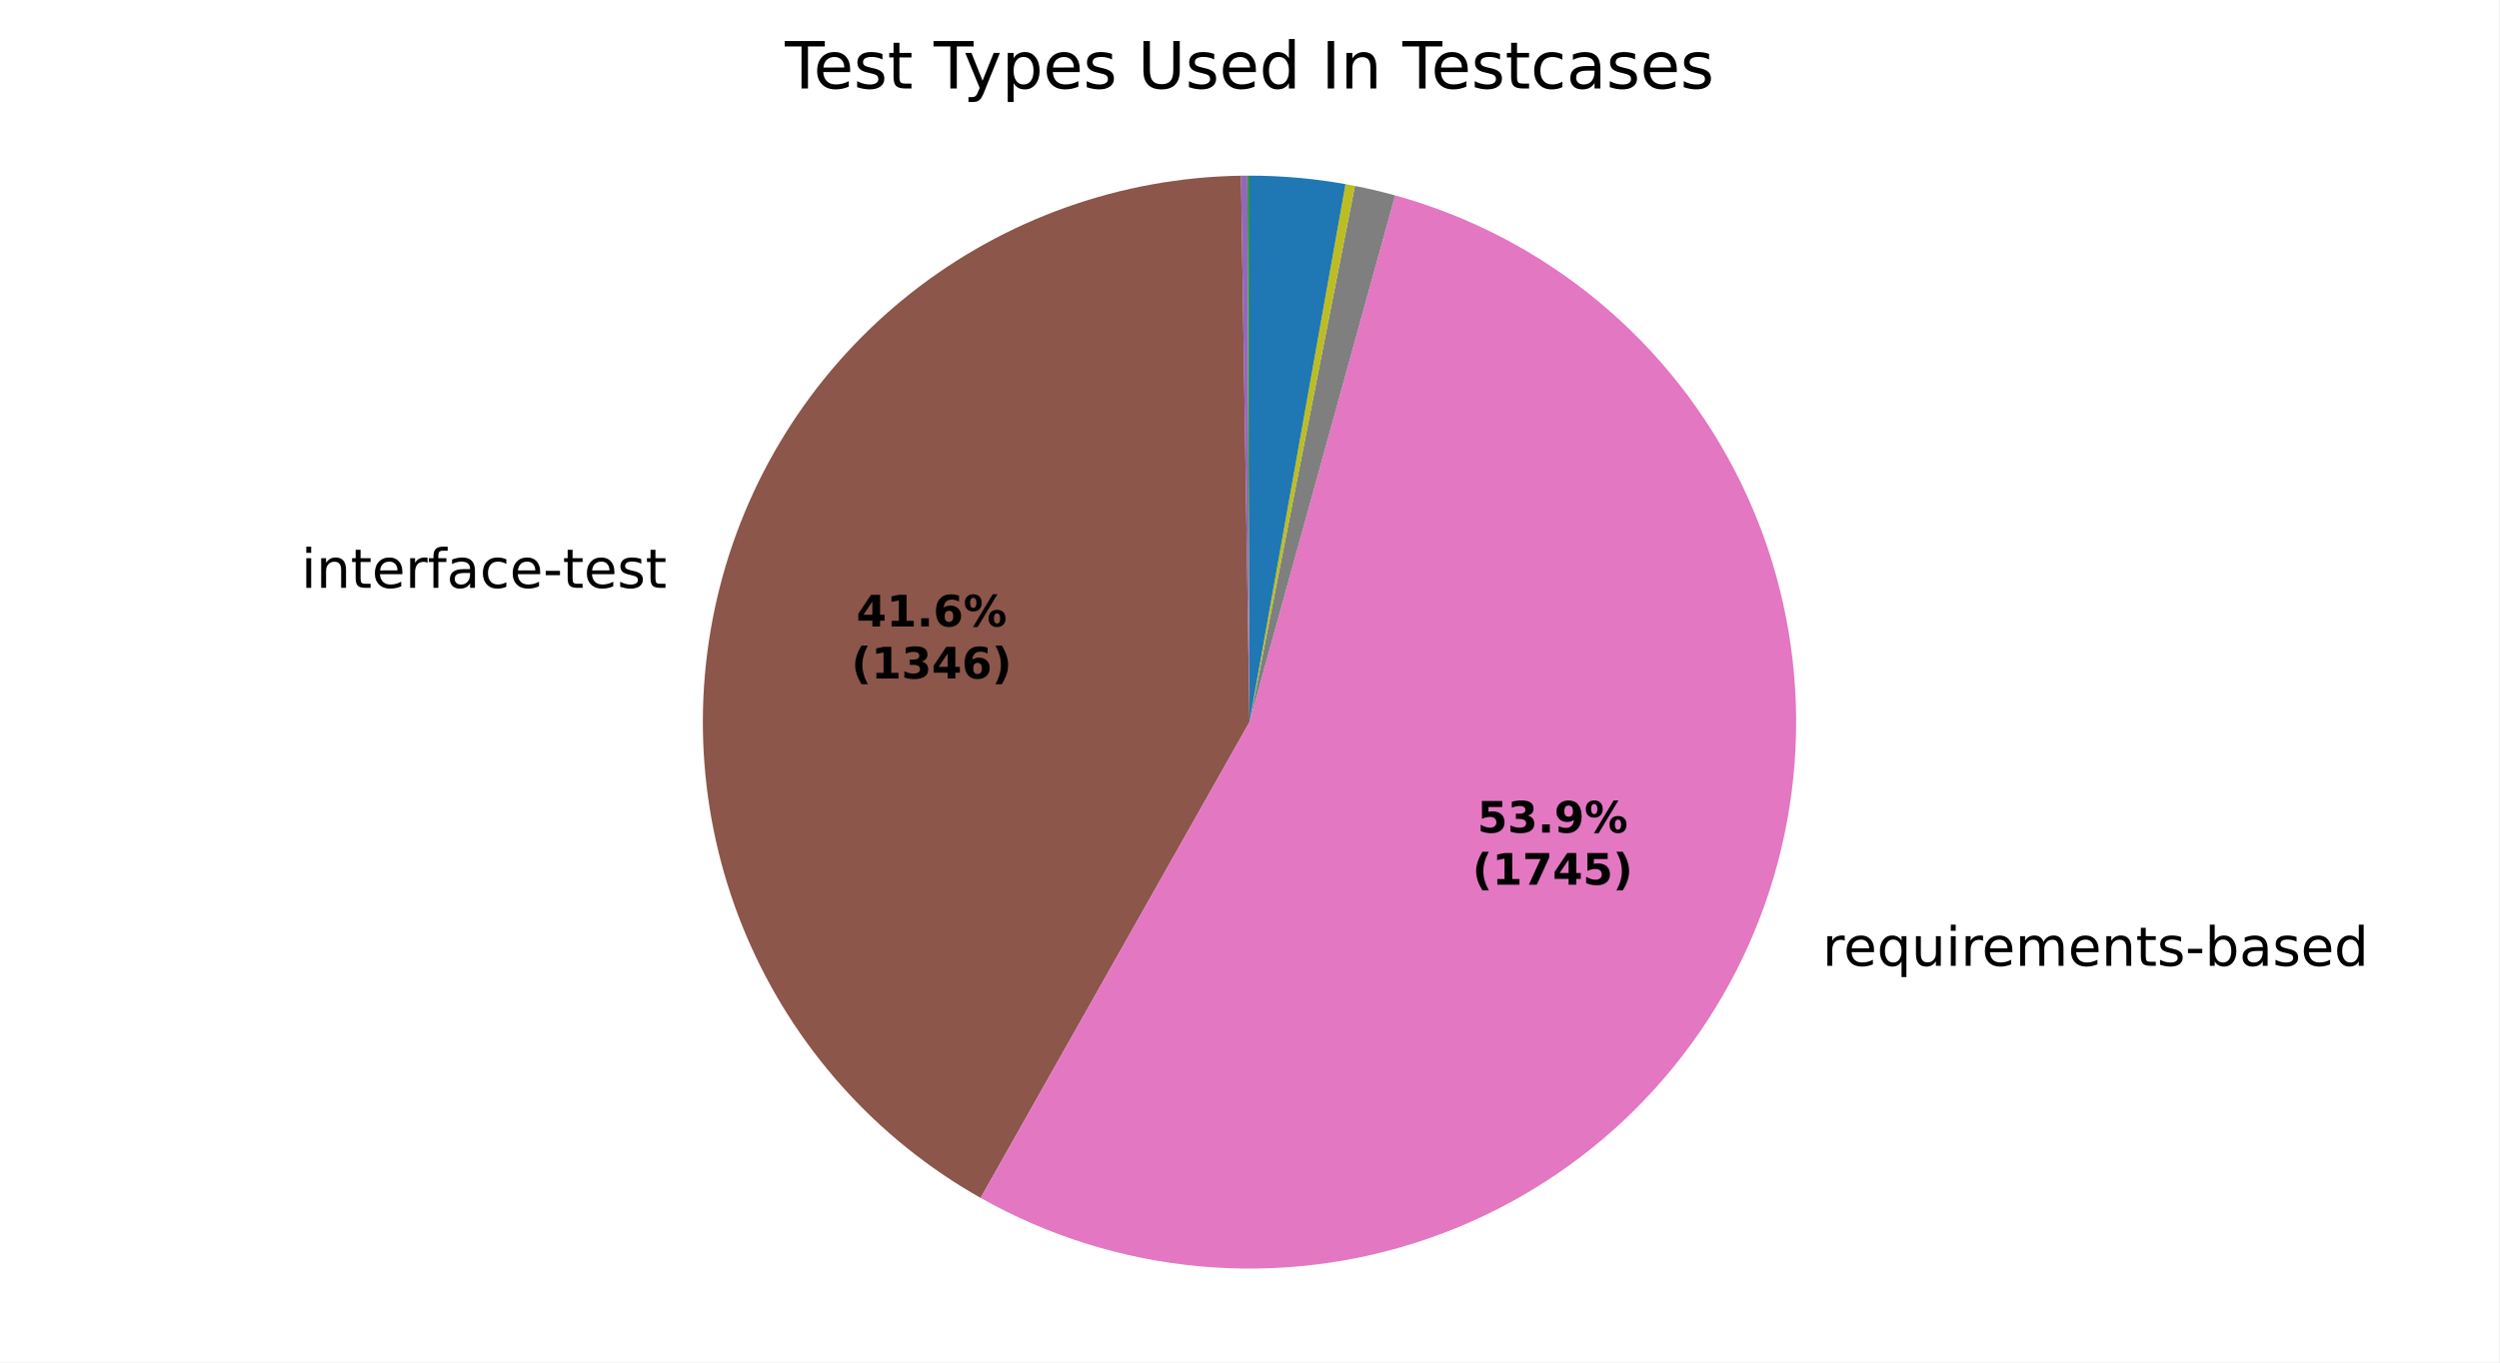
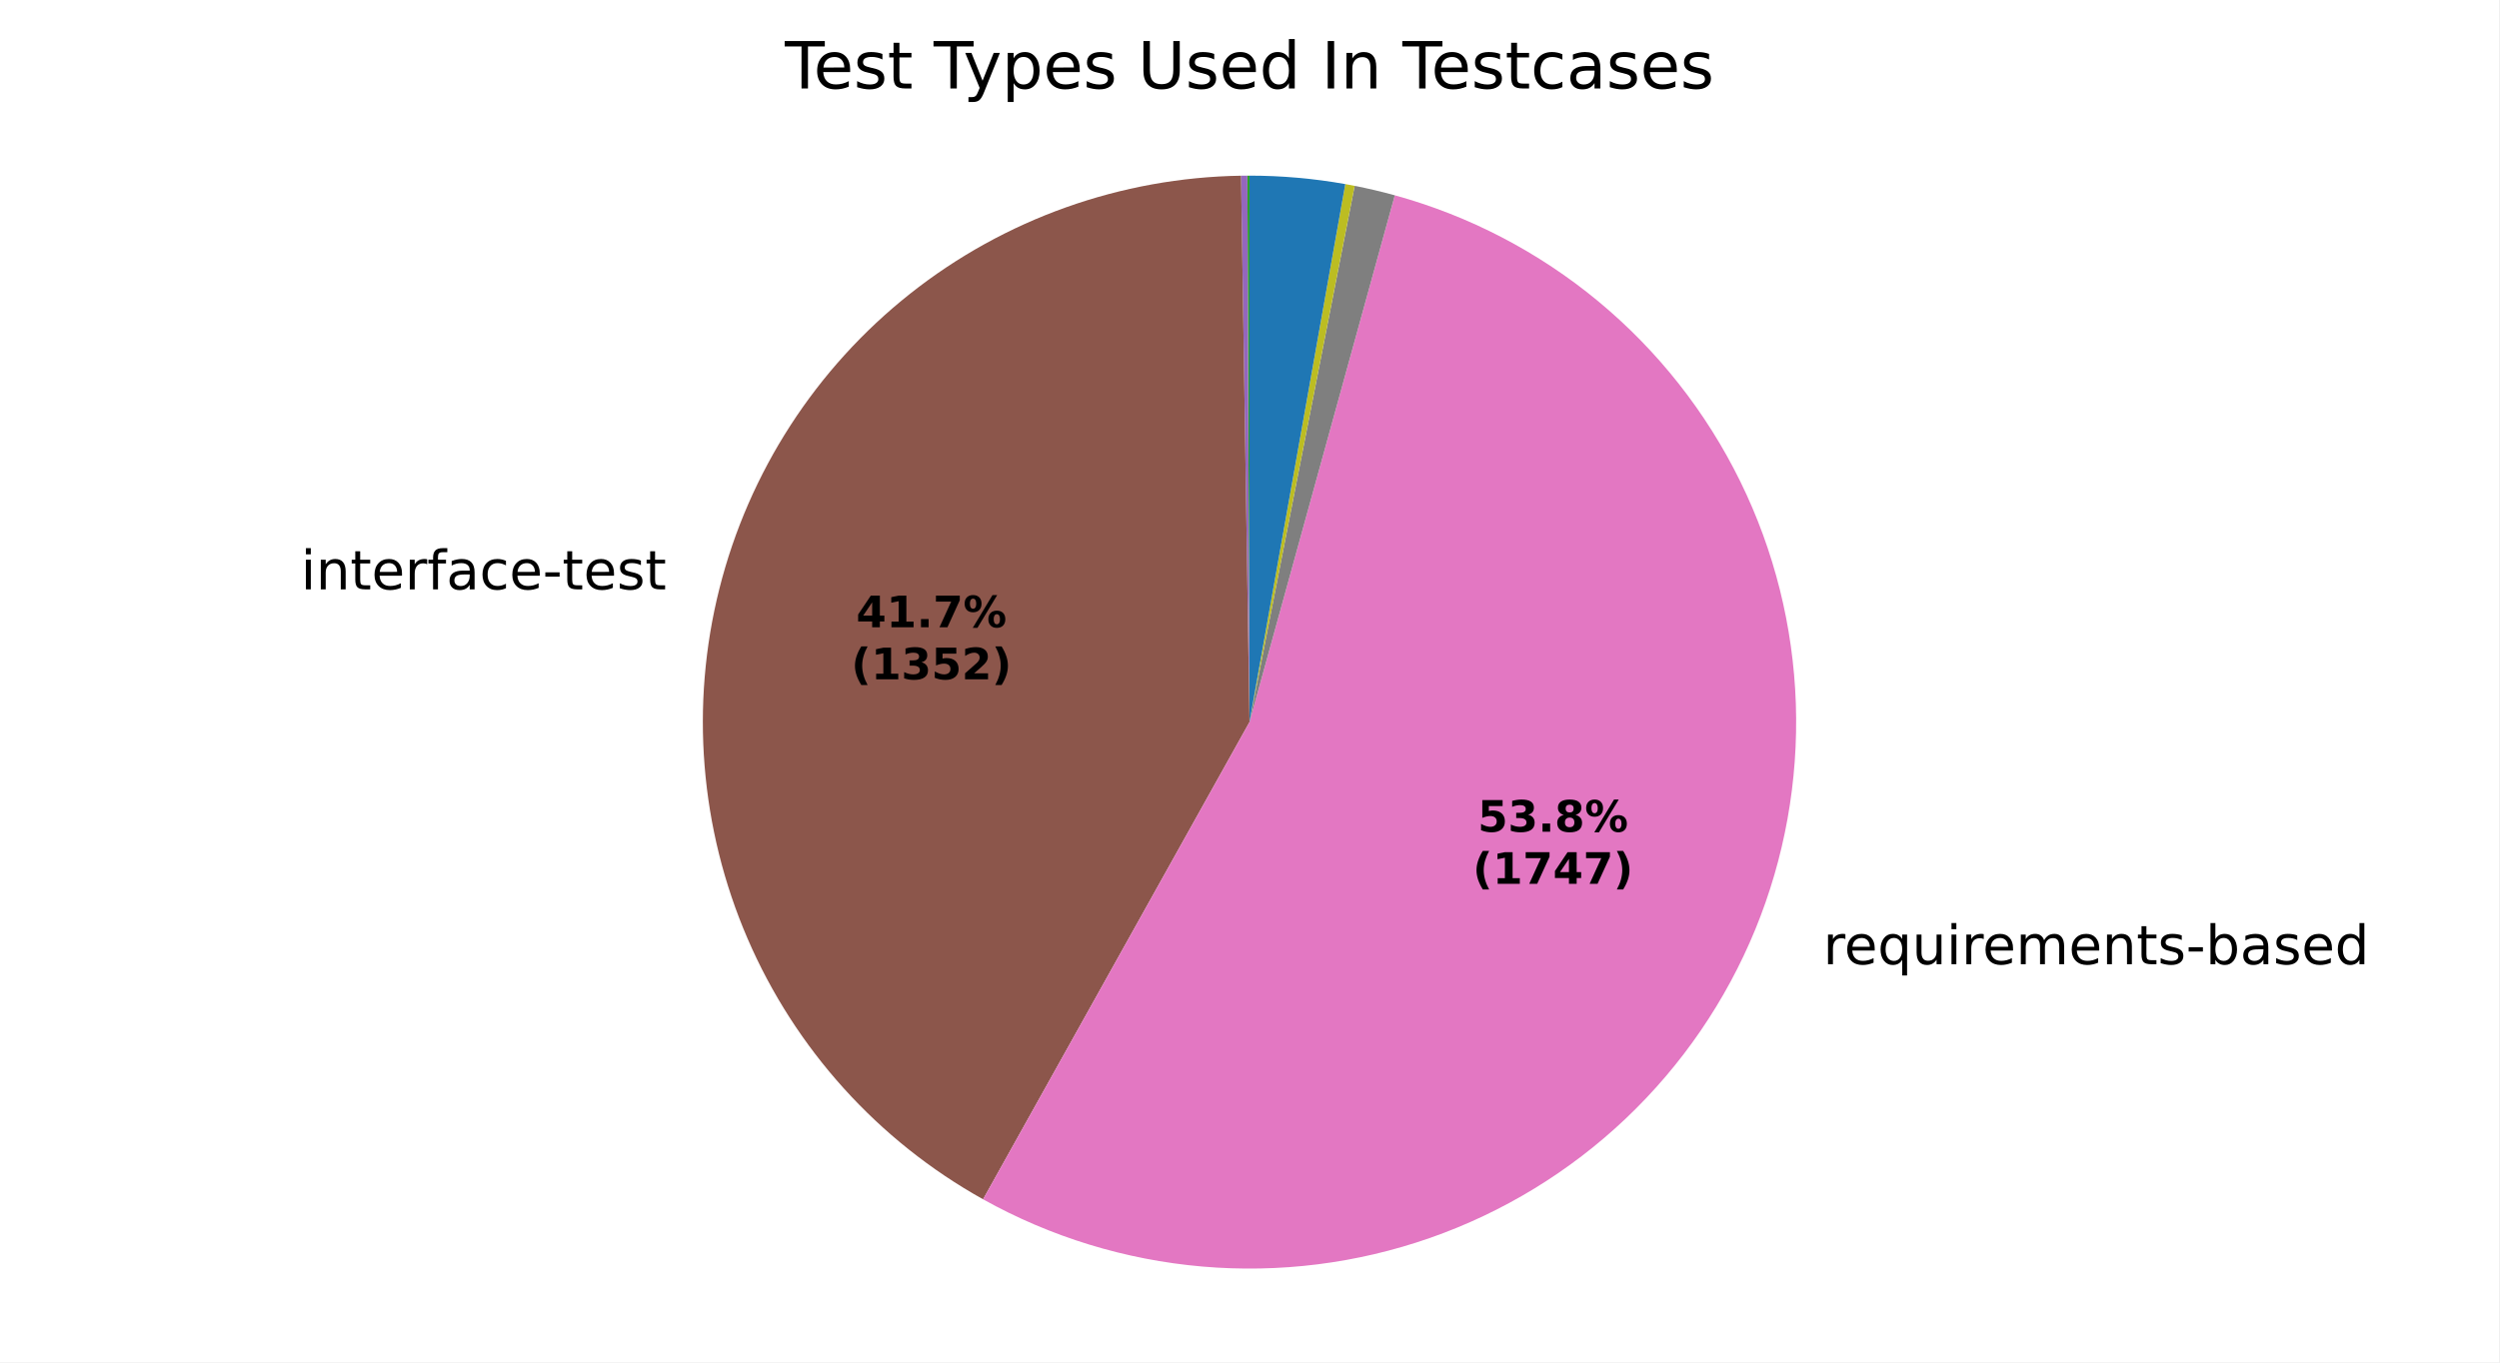
<svg xmlns="http://www.w3.org/2000/svg" xmlns:xlink="http://www.w3.org/1999/xlink" width="460.8pt" height="251.278pt" viewBox="0 0 460.8 251.278" version="1.1">
  <defs>
    <style type="text/css">*{stroke-linejoin: round; stroke-linecap: butt}</style>
  </defs>
  <g id="figure_1">
    <g id="patch_1">
      <path d="M 0 251.278  L 460.8 251.278  L 460.8 0  L 0 0  z " style="fill: #ffffff" />
    </g>
    <g id="axes_1">
      <g id="patch_2">
        <path d="M 230.4 32.398  C 230.4 32.398 230.4 32.398 230.4 32.398  L 230.4 133.198  z " style="fill: #1f77b4" />
      </g>
      <g id="patch_3">
        <path d="M 230.4 32.398  C 230.4 32.398 230.4 32.398 230.4 32.398  L 230.4 133.198  z " style="fill: #ff7f0e" />
      </g>
      <g id="patch_4">
-         <path d="M 230.4 32.398  C 230.334 32.398 230.269 32.398 230.204 32.398  C 230.139 32.398 230.074 32.399 230.008 32.399  L 230.4 133.198  z " style="fill: #2ca02c" />
+         <path d="M 230.4 32.398  C 230.335 32.398 230.27 32.398 230.204 32.398  C 230.139 32.398 230.074 32.399 230.009 32.399  L 230.4 133.198  z " style="fill: #2ca02c" />
      </g>
      <g id="patch_5">
-         <path d="M 230.008 32.399  C 230.008 32.399 230.008 32.399 230.008 32.399  L 230.4 133.198  z " style="fill: #d62728" />
+         <path d="M 230.009 32.399  C 230.009 32.399 230.009 32.399 230.009 32.399  L 230.4 133.198  z " style="fill: #d62728" />
      </g>
      <g id="patch_6">
-         <path d="M 230.008 32.399  C 229.813 32.4 229.617 32.401 229.422 32.403  C 229.226 32.405 229.03 32.407 228.835 32.41  L 230.4 133.198  z " style="fill: #9467bd" />
+         <path d="M 230.009 32.399  C 229.814 32.4 229.619 32.401 229.424 32.403  C 229.229 32.405 229.034 32.407 228.839 32.41  L 230.4 133.198  z " style="fill: #9467bd" />
      </g>
      <g id="patch_7">
-         <path d="M 228.835 32.41  C 206.705 32.754 185.293 40.377 167.924 54.094  C 150.555 67.812 138.179 86.875 132.717 108.323  C 127.255 129.771 129.007 152.433 137.699 172.787  C 146.392 193.141 161.55 210.076 180.821 220.962  L 230.4 133.198  z " style="fill: #8c564b" />
+         <path d="M 228.839 32.41  C 206.664 32.754 185.211 40.406 167.825 54.173  C 150.438 67.94 138.072 87.068 132.654 108.573  C 127.236 130.078 129.064 152.781 137.852 173.143  C 146.64 193.504 161.907 210.407 181.272 221.216  L 230.4 133.198  z " style="fill: #8c564b" />
      </g>
      <g id="patch_8">
-         <path d="M 180.821 220.962  C 193.249 227.983 207.028 232.285 221.244 233.581  C 235.459 234.878 249.789 233.14 263.283 228.484  C 276.776 223.827 289.128 216.357 299.518 206.569  C 309.908 196.781 318.102 184.897 323.555 171.705  C 329.008 158.513 331.597 144.312 331.15 130.045  C 330.704 115.777 327.232 101.766 320.964 88.941  C 314.697 76.116 305.776 64.767 294.794 55.648  C 283.812 46.529 271.018 39.846 257.259 36.043  L 230.4 133.198  z " style="fill: #e377c2" />
+         <path d="M 181.272 221.216  C 193.72 228.164 207.501 232.392 221.703 233.622  C 235.906 234.852 250.209 233.055 263.665 228.351  C 277.122 223.646 289.429 216.14 299.772 206.329  C 310.114 196.519 318.259 184.624 323.666 171.434  C 329.074 158.244 331.622 144.056 331.143 129.809  C 330.663 115.561 327.167 101.576 320.885 88.78  C 314.603 75.983 305.678 64.663 294.699 55.57  C 283.721 46.476 270.937 39.814 257.195 36.025  L 230.4 133.198  z " style="fill: #e377c2" />
      </g>
      <g id="patch_9">
-         <path d="M 257.259 36.043  C 256.034 35.704 254.802 35.388 253.565 35.096  C 252.327 34.804 251.084 34.535 249.837 34.29  L 230.4 133.198  z " style="fill: #7f7f7f" />
+         <path d="M 257.195 36.025  C 255.972 35.688 254.743 35.374 253.509 35.083  C 252.274 34.792 251.034 34.525 249.79 34.281  L 230.4 133.198  z " style="fill: #7f7f7f" />
      </g>
      <g id="patch_10">
-         <path d="M 249.837 34.29  C 249.549 34.233 249.261 34.178 248.972 34.124  C 248.684 34.07 248.395 34.017 248.107 33.966  L 230.4 133.198  z " style="fill: #bcbd22" />
+         <path d="M 249.79 34.281  C 249.502 34.224 249.215 34.169 248.927 34.115  C 248.64 34.062 248.352 34.009 248.063 33.958  L 230.4 133.198  z " style="fill: #bcbd22" />
      </g>
      <g id="patch_11">
-         <path d="M 248.107 33.966  C 248.107 33.966 248.107 33.966 248.107 33.966  L 230.4 133.198  z " style="fill: #17becf" />
+         <path d="M 248.063 33.958  C 248.063 33.958 248.063 33.958 248.063 33.958  L 230.4 133.198  z " style="fill: #17becf" />
      </g>
      <g id="patch_12">
-         <path d="M 248.107 33.966  C 245.186 33.444 242.243 33.052 239.288 32.791  C 236.332 32.529 233.367 32.398 230.4 32.398  L 230.4 133.198  z " style="fill: #1f77b4" />
+         <path d="M 248.063 33.958  C 245.15 33.439 242.214 33.049 239.266 32.789  C 236.318 32.528 233.359 32.398 230.4 32.398  L 230.4 133.198  z " style="fill: #1f77b4" />
      </g>
      <g id="patch_13">
        <path d="M 230.4 32.398  C 230.4 32.398 230.4 32.398 230.4 32.398  L 230.4 133.198  z " style="fill: #ff7f0e" />
      </g>
      <g id="patch_14">
        <path d="M 230.4 32.398  C 230.4 32.398 230.4 32.398 230.4 32.398  L 230.4 133.198  z " style="fill: #2ca02c" />
      </g>
      <g id="matplotlib.axis_1" />
      <g id="matplotlib.axis_2" />
      <g id="text_1">
-         <g transform="translate(52.35965 108.4341) scale(0.1 -0.1)">
+         <g transform="translate(52.29022 108.7082) scale(0.1 -0.1)">
          <defs>
            <path id="DejaVuSans-3" transform="scale(0.015625)" />
            <path id="DejaVuSans-4c" d="M 603 3500  L 1178 3500  L 1178 0  L 603 0  L 603 3500  z M 603 4863  L 1178 4863  L 1178 4134  L 603 4134  L 603 4863  z " transform="scale(0.015625)" />
            <path id="DejaVuSans-51" d="M 3513 2113  L 3513 0  L 2938 0  L 2938 2094  Q 2938 2591 2744 2837  Q 2550 3084 2163 3084  Q 1697 3084 1428 2787  Q 1159 2491 1159 1978  L 1159 0  L 581 0  L 581 3500  L 1159 3500  L 1159 2956  Q 1366 3272 1645 3428  Q 1925 3584 2291 3584  Q 2894 3584 3203 3211  Q 3513 2838 3513 2113  z " transform="scale(0.015625)" />
            <path id="DejaVuSans-57" d="M 1172 4494  L 1172 3500  L 2356 3500  L 2356 3053  L 1172 3053  L 1172 1153  Q 1172 725 1289 603  Q 1406 481 1766 481  L 2356 481  L 2356 0  L 1766 0  Q 1100 0 847 248  Q 594 497 594 1153  L 594 3053  L 172 3053  L 172 3500  L 594 3500  L 594 4494  L 1172 4494  z " transform="scale(0.015625)" />
            <path id="DejaVuSans-48" d="M 3597 1894  L 3597 1613  L 953 1613  Q 991 1019 1311 708  Q 1631 397 2203 397  Q 2534 397 2845 478  Q 3156 559 3463 722  L 3463 178  Q 3153 47 2828 -22  Q 2503 -91 2169 -91  Q 1331 -91 842 396  Q 353 884 353 1716  Q 353 2575 817 3079  Q 1281 3584 2069 3584  Q 2775 3584 3186 3129  Q 3597 2675 3597 1894  z M 3022 2063  Q 3016 2534 2758 2815  Q 2500 3097 2075 3097  Q 1594 3097 1305 2825  Q 1016 2553 972 2059  L 3022 2063  z " transform="scale(0.015625)" />
            <path id="DejaVuSans-55" d="M 2631 2963  Q 2534 3019 2420 3045  Q 2306 3072 2169 3072  Q 1681 3072 1420 2755  Q 1159 2438 1159 1844  L 1159 0  L 581 0  L 581 3500  L 1159 3500  L 1159 2956  Q 1341 3275 1631 3429  Q 1922 3584 2338 3584  Q 2397 3584 2469 3576  Q 2541 3569 2628 3553  L 2631 2963  z " transform="scale(0.015625)" />
            <path id="DejaVuSans-49" d="M 2375 4863  L 2375 4384  L 1825 4384  Q 1516 4384 1395 4259  Q 1275 4134 1275 3809  L 1275 3500  L 2222 3500  L 2222 3053  L 1275 3053  L 1275 0  L 697 0  L 697 3053  L 147 3053  L 147 3500  L 697 3500  L 697 3744  Q 697 4328 969 4595  Q 1241 4863 1831 4863  L 2375 4863  z " transform="scale(0.015625)" />
            <path id="DejaVuSans-44" d="M 2194 1759  Q 1497 1759 1228 1600  Q 959 1441 959 1056  Q 959 750 1161 570  Q 1363 391 1709 391  Q 2188 391 2477 730  Q 2766 1069 2766 1631  L 2766 1759  L 2194 1759  z M 3341 1997  L 3341 0  L 2766 0  L 2766 531  Q 2569 213 2275 61  Q 1981 -91 1556 -91  Q 1019 -91 701 211  Q 384 513 384 1019  Q 384 1609 779 1909  Q 1175 2209 1959 2209  L 2766 2209  L 2766 2266  Q 2766 2663 2505 2880  Q 2244 3097 1772 3097  Q 1472 3097 1187 3025  Q 903 2953 641 2809  L 641 3341  Q 956 3463 1253 3523  Q 1550 3584 1831 3584  Q 2591 3584 2966 3190  Q 3341 2797 3341 1997  z " transform="scale(0.015625)" />
            <path id="DejaVuSans-46" d="M 3122 3366  L 3122 2828  Q 2878 2963 2633 3030  Q 2388 3097 2138 3097  Q 1578 3097 1268 2742  Q 959 2388 959 1747  Q 959 1106 1268 751  Q 1578 397 2138 397  Q 2388 397 2633 464  Q 2878 531 3122 666  L 3122 134  Q 2881 22 2623 -34  Q 2366 -91 2075 -91  Q 1284 -91 818 406  Q 353 903 353 1747  Q 353 2603 823 3093  Q 1294 3584 2113 3584  Q 2378 3584 2631 3529  Q 2884 3475 3122 3366  z " transform="scale(0.015625)" />
            <path id="DejaVuSans-10" d="M 313 2009  L 1997 2009  L 1997 1497  L 313 1497  L 313 2009  z " transform="scale(0.015625)" />
            <path id="DejaVuSans-56" d="M 2834 3397  L 2834 2853  Q 2591 2978 2328 3040  Q 2066 3103 1784 3103  Q 1356 3103 1142 2972  Q 928 2841 928 2578  Q 928 2378 1081 2264  Q 1234 2150 1697 2047  L 1894 2003  Q 2506 1872 2764 1633  Q 3022 1394 3022 966  Q 3022 478 2636 193  Q 2250 -91 1575 -91  Q 1294 -91 989 -36  Q 684 19 347 128  L 347 722  Q 666 556 975 473  Q 1284 391 1588 391  Q 1994 391 2212 530  Q 2431 669 2431 922  Q 2431 1156 2273 1281  Q 2116 1406 1581 1522  L 1381 1569  Q 847 1681 609 1914  Q 372 2147 372 2553  Q 372 3047 722 3315  Q 1072 3584 1716 3584  Q 2034 3584 2315 3537  Q 2597 3491 2834 3397  z " transform="scale(0.015625)" />
          </defs>
          <use xlink:href="#DejaVuSans-3" />
          <use xlink:href="#DejaVuSans-4c" transform="translate(31.78125 0)" />
          <use xlink:href="#DejaVuSans-51" transform="translate(59.5625 0)" />
          <use xlink:href="#DejaVuSans-57" transform="translate(122.9375 0)" />
          <use xlink:href="#DejaVuSans-48" transform="translate(162.1406 0)" />
          <use xlink:href="#DejaVuSans-55" transform="translate(223.6719 0)" />
          <use xlink:href="#DejaVuSans-49" transform="translate(264.7812 0)" />
          <use xlink:href="#DejaVuSans-44" transform="translate(299.9844 0)" />
          <use xlink:href="#DejaVuSans-46" transform="translate(361.2656 0)" />
          <use xlink:href="#DejaVuSans-48" transform="translate(416.25 0)" />
          <use xlink:href="#DejaVuSans-10" transform="translate(477.7812 0)" />
          <use xlink:href="#DejaVuSans-57" transform="translate(513.8594 0)" />
          <use xlink:href="#DejaVuSans-48" transform="translate(553.0625 0)" />
          <use xlink:href="#DejaVuSans-56" transform="translate(614.5938 0)" />
          <use xlink:href="#DejaVuSans-57" transform="translate(666.6875 0)" />
        </g>
      </g>
      <g id="text_2">
-         <g transform="translate(332.8702 178.1536) scale(0.1 -0.1)">
+         <g transform="translate(332.9927 177.8561) scale(0.1 -0.1)">
          <defs>
            <path id="DejaVuSans-54" d="M 947 1747  Q 947 1113 1208 752  Q 1469 391 1925 391  Q 2381 391 2643 752  Q 2906 1113 2906 1747  Q 2906 2381 2643 2742  Q 2381 3103 1925 3103  Q 1469 3103 1208 2742  Q 947 2381 947 1747  z M 2906 525  Q 2725 213 2448 61  Q 2172 -91 1784 -91  Q 1150 -91 751 415  Q 353 922 353 1747  Q 353 2572 751 3078  Q 1150 3584 1784 3584  Q 2172 3584 2448 3432  Q 2725 3281 2906 2969  L 2906 3500  L 3481 3500  L 3481 -1331  L 2906 -1331  L 2906 525  z " transform="scale(0.015625)" />
            <path id="DejaVuSans-58" d="M 544 1381  L 544 3500  L 1119 3500  L 1119 1403  Q 1119 906 1312 657  Q 1506 409 1894 409  Q 2359 409 2629 706  Q 2900 1003 2900 1516  L 2900 3500  L 3475 3500  L 3475 0  L 2900 0  L 2900 538  Q 2691 219 2414 64  Q 2138 -91 1772 -91  Q 1169 -91 856 284  Q 544 659 544 1381  z M 1991 3584  L 1991 3584  z " transform="scale(0.015625)" />
            <path id="DejaVuSans-50" d="M 3328 2828  Q 3544 3216 3844 3400  Q 4144 3584 4550 3584  Q 5097 3584 5394 3201  Q 5691 2819 5691 2113  L 5691 0  L 5113 0  L 5113 2094  Q 5113 2597 4934 2840  Q 4756 3084 4391 3084  Q 3944 3084 3684 2787  Q 3425 2491 3425 1978  L 3425 0  L 2847 0  L 2847 2094  Q 2847 2600 2669 2842  Q 2491 3084 2119 3084  Q 1678 3084 1418 2786  Q 1159 2488 1159 1978  L 1159 0  L 581 0  L 581 3500  L 1159 3500  L 1159 2956  Q 1356 3278 1631 3431  Q 1906 3584 2284 3584  Q 2666 3584 2933 3390  Q 3200 3197 3328 2828  z " transform="scale(0.015625)" />
            <path id="DejaVuSans-45" d="M 3116 1747  Q 3116 2381 2855 2742  Q 2594 3103 2138 3103  Q 1681 3103 1420 2742  Q 1159 2381 1159 1747  Q 1159 1113 1420 752  Q 1681 391 2138 391  Q 2594 391 2855 752  Q 3116 1113 3116 1747  z M 1159 2969  Q 1341 3281 1617 3432  Q 1894 3584 2278 3584  Q 2916 3584 3314 3078  Q 3713 2572 3713 1747  Q 3713 922 3314 415  Q 2916 -91 2278 -91  Q 1894 -91 1617 61  Q 1341 213 1159 525  L 1159 0  L 581 0  L 581 4863  L 1159 4863  L 1159 2969  z " transform="scale(0.015625)" />
            <path id="DejaVuSans-47" d="M 2906 2969  L 2906 4863  L 3481 4863  L 3481 0  L 2906 0  L 2906 525  Q 2725 213 2448 61  Q 2172 -91 1784 -91  Q 1150 -91 751 415  Q 353 922 353 1747  Q 353 2572 751 3078  Q 1150 3584 1784 3584  Q 2172 3584 2448 3432  Q 2725 3281 2906 2969  z M 947 1747  Q 947 1113 1208 752  Q 1469 391 1925 391  Q 2381 391 2643 752  Q 2906 1113 2906 1747  Q 2906 2381 2643 2742  Q 2381 3103 1925 3103  Q 1469 3103 1208 2742  Q 947 2381 947 1747  z " transform="scale(0.015625)" />
          </defs>
          <use xlink:href="#DejaVuSans-3" />
          <use xlink:href="#DejaVuSans-55" transform="translate(31.78125 0)" />
          <use xlink:href="#DejaVuSans-48" transform="translate(70.6875 0)" />
          <use xlink:href="#DejaVuSans-54" transform="translate(132.2188 0)" />
          <use xlink:href="#DejaVuSans-58" transform="translate(195.7031 0)" />
          <use xlink:href="#DejaVuSans-4c" transform="translate(259.0781 0)" />
          <use xlink:href="#DejaVuSans-55" transform="translate(286.8594 0)" />
          <use xlink:href="#DejaVuSans-48" transform="translate(325.7656 0)" />
          <use xlink:href="#DejaVuSans-50" transform="translate(387.2969 0)" />
          <use xlink:href="#DejaVuSans-48" transform="translate(484.7031 0)" />
          <use xlink:href="#DejaVuSans-51" transform="translate(546.2344 0)" />
          <use xlink:href="#DejaVuSans-57" transform="translate(609.6094 0)" />
          <use xlink:href="#DejaVuSans-56" transform="translate(648.8125 0)" />
          <use xlink:href="#DejaVuSans-10" transform="translate(700.9062 0)" />
          <use xlink:href="#DejaVuSans-45" transform="translate(736.9844 0)" />
          <use xlink:href="#DejaVuSans-44" transform="translate(800.4688 0)" />
          <use xlink:href="#DejaVuSans-56" transform="translate(861.75 0)" />
          <use xlink:href="#DejaVuSans-48" transform="translate(913.8438 0)" />
          <use xlink:href="#DejaVuSans-47" transform="translate(975.375 0)" />
        </g>
      </g>
      <g id="text_3">
-         <g transform="translate(157.9131 115.5507) scale(0.08 -0.08)">
+         <g transform="translate(157.8753 115.7002) scale(0.08 -0.08)">
          <defs>
            <path id="DejaVuSans-Bold-17" d="M 2356 3675  L 1038 1722  L 2356 1722  L 2356 3675  z M 2156 4666  L 3494 4666  L 3494 1722  L 4159 1722  L 4159 850  L 3494 850  L 3494 0  L 2356 0  L 2356 850  L 288 850  L 288 1881  L 2156 4666  z " transform="scale(0.015625)" />
            <path id="DejaVuSans-Bold-14" d="M 750 831  L 1813 831  L 1813 3847  L 722 3622  L 722 4441  L 1806 4666  L 2950 4666  L 2950 831  L 4013 831  L 4013 0  L 750 0  L 750 831  z " transform="scale(0.015625)" />
            <path id="DejaVuSans-Bold-11" d="M 653 1209  L 1778 1209  L 1778 0  L 653 0  L 653 1209  z " transform="scale(0.015625)" />
-             <path id="DejaVuSans-Bold-19" d="M 2316 2303  Q 2000 2303 1842 2098  Q 1684 1894 1684 1484  Q 1684 1075 1842 870  Q 2000 666 2316 666  Q 2634 666 2792 870  Q 2950 1075 2950 1484  Q 2950 1894 2792 2098  Q 2634 2303 2316 2303  z M 3803 4544  L 3803 3681  Q 3506 3822 3243 3889  Q 2981 3956 2731 3956  Q 2194 3956 1894 3657  Q 1594 3359 1544 2772  Q 1750 2925 1990 3001  Q 2231 3078 2516 3078  Q 3231 3078 3670 2659  Q 4109 2241 4109 1563  Q 4109 813 3618 361  Q 3128 -91 2303 -91  Q 1394 -91 895 523  Q 397 1138 397 2266  Q 397 3422 980 4083  Q 1563 4744 2578 4744  Q 2900 4744 3203 4694  Q 3506 4644 3803 4544  z " transform="scale(0.015625)" />
+             <path id="DejaVuSans-Bold-1a" d="M 428 4666  L 3944 4666  L 3944 3988  L 2125 0  L 953 0  L 2675 3781  L 428 3781  L 428 4666  z " transform="scale(0.015625)" />
            <path id="DejaVuSans-Bold-8" d="M 4959 1925  Q 4738 1925 4616 1733  Q 4494 1541 4494 1184  Q 4494 825 4614 633  Q 4734 441 4959 441  Q 5184 441 5303 633  Q 5422 825 5422 1184  Q 5422 1541 5301 1733  Q 5181 1925 4959 1925  z M 4959 2450  Q 5541 2450 5875 2112  Q 6209 1775 6209 1184  Q 6209 594 5875 251  Q 5541 -91 4959 -91  Q 4378 -91 4042 251  Q 3706 594 3706 1184  Q 3706 1772 4042 2111  Q 4378 2450 4959 2450  z M 2094 -91  L 1403 -91  L 4319 4750  L 5013 4750  L 2094 -91  z M 1453 4750  Q 2034 4750 2367 4411  Q 2700 4072 2700 3481  Q 2700 2891 2367 2550  Q 2034 2209 1453 2209  Q 872 2209 539 2550  Q 206 2891 206 3481  Q 206 4072 539 4411  Q 872 4750 1453 4750  z M 1453 4225  Q 1228 4225 1106 4031  Q 984 3838 984 3481  Q 984 3122 1106 2926  Q 1228 2731 1453 2731  Q 1678 2731 1798 2926  Q 1919 3122 1919 3481  Q 1919 3838 1797 4031  Q 1675 4225 1453 4225  z " transform="scale(0.015625)" />
          </defs>
          <use xlink:href="#DejaVuSans-Bold-17" />
          <use xlink:href="#DejaVuSans-Bold-14" transform="translate(69.57812 0)" />
          <use xlink:href="#DejaVuSans-Bold-11" transform="translate(139.1562 0)" />
-           <use xlink:href="#DejaVuSans-Bold-19" transform="translate(177.1406 0)" />
+           <use xlink:href="#DejaVuSans-Bold-1a" transform="translate(177.1406 0)" />
          <use xlink:href="#DejaVuSans-Bold-8" transform="translate(246.7188 0)" />
        </g>
-         <g transform="translate(157.0013 125.1523) scale(0.08 -0.08)">
+         <g transform="translate(156.9634 125.3018) scale(0.08 -0.08)">
          <defs>
            <path id="DejaVuSans-Bold-b" d="M 2413 -844  L 1484 -844  Q 1006 -72 778 623  Q 550 1319 550 2003  Q 550 2688 779 3389  Q 1009 4091 1484 4856  L 2413 4856  Q 2013 4116 1813 3408  Q 1613 2700 1613 2009  Q 1613 1319 1811 609  Q 2009 -100 2413 -844  z " transform="scale(0.015625)" />
            <path id="DejaVuSans-Bold-16" d="M 2981 2516  Q 3453 2394 3698 2092  Q 3944 1791 3944 1325  Q 3944 631 3412 270  Q 2881 -91 1863 -91  Q 1503 -91 1142 -33  Q 781 25 428 141  L 428 1069  Q 766 900 1098 814  Q 1431 728 1753 728  Q 2231 728 2486 893  Q 2741 1059 2741 1369  Q 2741 1688 2480 1852  Q 2219 2016 1709 2016  L 1228 2016  L 1228 2791  L 1734 2791  Q 2188 2791 2409 2933  Q 2631 3075 2631 3366  Q 2631 3634 2415 3781  Q 2200 3928 1806 3928  Q 1516 3928 1219 3862  Q 922 3797 628 3669  L 628 4550  Q 984 4650 1334 4700  Q 1684 4750 2022 4750  Q 2931 4750 3382 4451  Q 3834 4153 3834 3553  Q 3834 3144 3618 2883  Q 3403 2622 2981 2516  z " transform="scale(0.015625)" />
+             <path id="DejaVuSans-Bold-18" d="M 678 4666  L 3669 4666  L 3669 3781  L 1638 3781  L 1638 3059  Q 1775 3097 1914 3117  Q 2053 3138 2203 3138  Q 3056 3138 3531 2711  Q 4006 2284 4006 1522  Q 4006 766 3489 337  Q 2972 -91 2053 -91  Q 1656 -91 1267 -14  Q 878 63 494 219  L 494 1166  Q 875 947 1217 837  Q 1559 728 1863 728  Q 2300 728 2551 942  Q 2803 1156 2803 1522  Q 2803 1891 2551 2103  Q 2300 2316 1863 2316  Q 1603 2316 1309 2248  Q 1016 2181 678 2041  L 678 4666  z " transform="scale(0.015625)" />
+             <path id="DejaVuSans-Bold-15" d="M 1844 884  L 3897 884  L 3897 0  L 506 0  L 506 884  L 2209 2388  Q 2438 2594 2547 2791  Q 2656 2988 2656 3200  Q 2656 3528 2436 3728  Q 2216 3928 1850 3928  Q 1569 3928 1234 3808  Q 900 3688 519 3450  L 519 4475  Q 925 4609 1322 4679  Q 1719 4750 2100 4750  Q 2938 4750 3402 4381  Q 3866 4013 3866 3353  Q 3866 2972 3669 2642  Q 3472 2313 2841 1759  L 1844 884  z " transform="scale(0.015625)" />
            <path id="DejaVuSans-Bold-c" d="M 513 -844  Q 913 -100 1113 609  Q 1313 1319 1313 2009  Q 1313 2700 1113 3408  Q 913 4116 513 4856  L 1441 4856  Q 1916 4091 2145 3389  Q 2375 2688 2375 2003  Q 2375 1319 2147 623  Q 1919 -72 1441 -844  L 513 -844  z " transform="scale(0.015625)" />
          </defs>
          <use xlink:href="#DejaVuSans-Bold-b" />
          <use xlink:href="#DejaVuSans-Bold-14" transform="translate(45.70312 0)" />
          <use xlink:href="#DejaVuSans-Bold-16" transform="translate(115.2812 0)" />
-           <use xlink:href="#DejaVuSans-Bold-17" transform="translate(184.8594 0)" />
-           <use xlink:href="#DejaVuSans-Bold-19" transform="translate(254.4375 0)" />
+           <use xlink:href="#DejaVuSans-Bold-18" transform="translate(184.8594 0)" />
+           <use xlink:href="#DejaVuSans-Bold-15" transform="translate(254.4375 0)" />
          <use xlink:href="#DejaVuSans-Bold-c" transform="translate(324.0156 0)" />
        </g>
      </g>
      <g id="text_4">
-         <g transform="translate(272.4158 153.5795) scale(0.08 -0.08)">
-           <defs>
-             <path id="DejaVuSans-Bold-18" d="M 678 4666  L 3669 4666  L 3669 3781  L 1638 3781  L 1638 3059  Q 1775 3097 1914 3117  Q 2053 3138 2203 3138  Q 3056 3138 3531 2711  Q 4006 2284 4006 1522  Q 4006 766 3489 337  Q 2972 -91 2053 -91  Q 1656 -91 1267 -14  Q 878 63 494 219  L 494 1166  Q 875 947 1217 837  Q 1559 728 1863 728  Q 2300 728 2551 942  Q 2803 1156 2803 1522  Q 2803 1891 2551 2103  Q 2300 2316 1863 2316  Q 1603 2316 1309 2248  Q 1016 2181 678 2041  L 678 4666  z " transform="scale(0.015625)" />
-             <path id="DejaVuSans-Bold-1c" d="M 641 103  L 641 966  Q 928 831 1190 764  Q 1453 697 1709 697  Q 2247 697 2547 995  Q 2847 1294 2900 1881  Q 2688 1725 2447 1647  Q 2206 1569 1925 1569  Q 1209 1569 770 1986  Q 331 2403 331 3084  Q 331 3838 820 4291  Q 1309 4744 2131 4744  Q 3044 4744 3544 4128  Q 4044 3513 4044 2388  Q 4044 1231 3459 570  Q 2875 -91 1856 -91  Q 1528 -91 1228 -42  Q 928 6 641 103  z M 2125 2350  Q 2441 2350 2600 2554  Q 2759 2759 2759 3169  Q 2759 3575 2600 3781  Q 2441 3988 2125 3988  Q 1809 3988 1650 3781  Q 1491 3575 1491 3169  Q 1491 2759 1650 2554  Q 1809 2350 2125 2350  z " transform="scale(0.015625)" />
+         <g transform="translate(272.4826 153.4172) scale(0.08 -0.08)">
+           <defs>
+             <path id="DejaVuSans-Bold-1b" d="M 2228 2088  Q 1891 2088 1709 1903  Q 1528 1719 1528 1375  Q 1528 1031 1709 848  Q 1891 666 2228 666  Q 2563 666 2741 848  Q 2919 1031 2919 1375  Q 2919 1722 2741 1905  Q 2563 2088 2228 2088  z M 1350 2484  Q 925 2613 709 2878  Q 494 3144 494 3541  Q 494 4131 934 4440  Q 1375 4750 2228 4750  Q 3075 4750 3515 4442  Q 3956 4134 3956 3541  Q 3956 3144 3739 2878  Q 3522 2613 3097 2484  Q 3572 2353 3814 2058  Q 4056 1763 4056 1313  Q 4056 619 3595 264  Q 3134 -91 2228 -91  Q 1319 -91 855 264  Q 391 619 391 1313  Q 391 1763 633 2058  Q 875 2353 1350 2484  z M 1631 3419  Q 1631 3141 1786 2991  Q 1941 2841 2228 2841  Q 2509 2841 2662 2991  Q 2816 3141 2816 3419  Q 2816 3697 2662 3845  Q 2509 3994 2228 3994  Q 1941 3994 1786 3844  Q 1631 3694 1631 3419  z " transform="scale(0.015625)" />
          </defs>
          <use xlink:href="#DejaVuSans-Bold-18" />
          <use xlink:href="#DejaVuSans-Bold-16" transform="translate(69.57812 0)" />
          <use xlink:href="#DejaVuSans-Bold-11" transform="translate(139.1562 0)" />
-           <use xlink:href="#DejaVuSans-Bold-1c" transform="translate(177.1406 0)" />
+           <use xlink:href="#DejaVuSans-Bold-1b" transform="translate(177.1406 0)" />
          <use xlink:href="#DejaVuSans-Bold-8" transform="translate(246.7188 0)" />
        </g>
-         <g transform="translate(271.5039 163.1811) scale(0.08 -0.08)">
-           <defs>
-             <path id="DejaVuSans-Bold-1a" d="M 428 4666  L 3944 4666  L 3944 3988  L 2125 0  L 953 0  L 2675 3781  L 428 3781  L 428 4666  z " transform="scale(0.015625)" />
-           </defs>
+         <g transform="translate(271.5707 163.0188) scale(0.08 -0.08)">
          <use xlink:href="#DejaVuSans-Bold-b" />
          <use xlink:href="#DejaVuSans-Bold-14" transform="translate(45.70312 0)" />
          <use xlink:href="#DejaVuSans-Bold-1a" transform="translate(115.2812 0)" />
          <use xlink:href="#DejaVuSans-Bold-17" transform="translate(184.8594 0)" />
-           <use xlink:href="#DejaVuSans-Bold-18" transform="translate(254.4375 0)" />
+           <use xlink:href="#DejaVuSans-Bold-1a" transform="translate(254.4375 0)" />
          <use xlink:href="#DejaVuSans-Bold-c" transform="translate(324.0156 0)" />
        </g>
      </g>
      <g id="text_5">
        <g transform="translate(144.7247 16.31812) scale(0.12 -0.12)">
          <defs>
            <path id="DejaVuSans-37" d="M -19 4666  L 3928 4666  L 3928 4134  L 2272 4134  L 2272 0  L 1638 0  L 1638 4134  L -19 4134  L -19 4666  z " transform="scale(0.015625)" />
            <path id="DejaVuSans-5c" d="M 2059 -325  Q 1816 -950 1584 -1140  Q 1353 -1331 966 -1331  L 506 -1331  L 506 -850  L 844 -850  Q 1081 -850 1212 -737  Q 1344 -625 1503 -206  L 1606 56  L 191 3500  L 800 3500  L 1894 763  L 2988 3500  L 3597 3500  L 2059 -325  z " transform="scale(0.015625)" />
            <path id="DejaVuSans-53" d="M 1159 525  L 1159 -1331  L 581 -1331  L 581 3500  L 1159 3500  L 1159 2969  Q 1341 3281 1617 3432  Q 1894 3584 2278 3584  Q 2916 3584 3314 3078  Q 3713 2572 3713 1747  Q 3713 922 3314 415  Q 2916 -91 2278 -91  Q 1894 -91 1617 61  Q 1341 213 1159 525  z M 3116 1747  Q 3116 2381 2855 2742  Q 2594 3103 2138 3103  Q 1681 3103 1420 2742  Q 1159 2381 1159 1747  Q 1159 1113 1420 752  Q 1681 391 2138 391  Q 2594 391 2855 752  Q 3116 1113 3116 1747  z " transform="scale(0.015625)" />
            <path id="DejaVuSans-38" d="M 556 4666  L 1191 4666  L 1191 1831  Q 1191 1081 1462 751  Q 1734 422 2344 422  Q 2950 422 3222 751  Q 3494 1081 3494 1831  L 3494 4666  L 4128 4666  L 4128 1753  Q 4128 841 3676 375  Q 3225 -91 2344 -91  Q 1459 -91 1007 375  Q 556 841 556 1753  L 556 4666  z " transform="scale(0.015625)" />
            <path id="DejaVuSans-2c" d="M 628 4666  L 1259 4666  L 1259 0  L 628 0  L 628 4666  z " transform="scale(0.015625)" />
          </defs>
          <use xlink:href="#DejaVuSans-37" />
          <use xlink:href="#DejaVuSans-48" transform="translate(44.09375 0)" />
          <use xlink:href="#DejaVuSans-56" transform="translate(105.625 0)" />
          <use xlink:href="#DejaVuSans-57" transform="translate(157.7188 0)" />
          <use xlink:href="#DejaVuSans-3" transform="translate(196.9219 0)" />
          <use xlink:href="#DejaVuSans-37" transform="translate(228.7031 0)" />
          <use xlink:href="#DejaVuSans-5c" transform="translate(274.2031 0)" />
          <use xlink:href="#DejaVuSans-53" transform="translate(333.3906 0)" />
          <use xlink:href="#DejaVuSans-48" transform="translate(396.875 0)" />
          <use xlink:href="#DejaVuSans-56" transform="translate(458.4062 0)" />
          <use xlink:href="#DejaVuSans-3" transform="translate(510.5 0)" />
          <use xlink:href="#DejaVuSans-38" transform="translate(542.2812 0)" />
          <use xlink:href="#DejaVuSans-56" transform="translate(615.4688 0)" />
          <use xlink:href="#DejaVuSans-48" transform="translate(667.5625 0)" />
          <use xlink:href="#DejaVuSans-47" transform="translate(729.0938 0)" />
          <use xlink:href="#DejaVuSans-3" transform="translate(792.5781 0)" />
          <use xlink:href="#DejaVuSans-2c" transform="translate(824.3594 0)" />
          <use xlink:href="#DejaVuSans-51" transform="translate(853.8594 0)" />
          <use xlink:href="#DejaVuSans-3" transform="translate(917.2344 0)" />
          <use xlink:href="#DejaVuSans-37" transform="translate(949.0156 0)" />
          <use xlink:href="#DejaVuSans-48" transform="translate(993.1094 0)" />
          <use xlink:href="#DejaVuSans-56" transform="translate(1054.641 0)" />
          <use xlink:href="#DejaVuSans-57" transform="translate(1106.734 0)" />
          <use xlink:href="#DejaVuSans-46" transform="translate(1145.938 0)" />
          <use xlink:href="#DejaVuSans-44" transform="translate(1200.922 0)" />
          <use xlink:href="#DejaVuSans-56" transform="translate(1262.203 0)" />
          <use xlink:href="#DejaVuSans-48" transform="translate(1314.297 0)" />
          <use xlink:href="#DejaVuSans-56" transform="translate(1375.828 0)" />
        </g>
      </g>
    </g>
  </g>
</svg>
